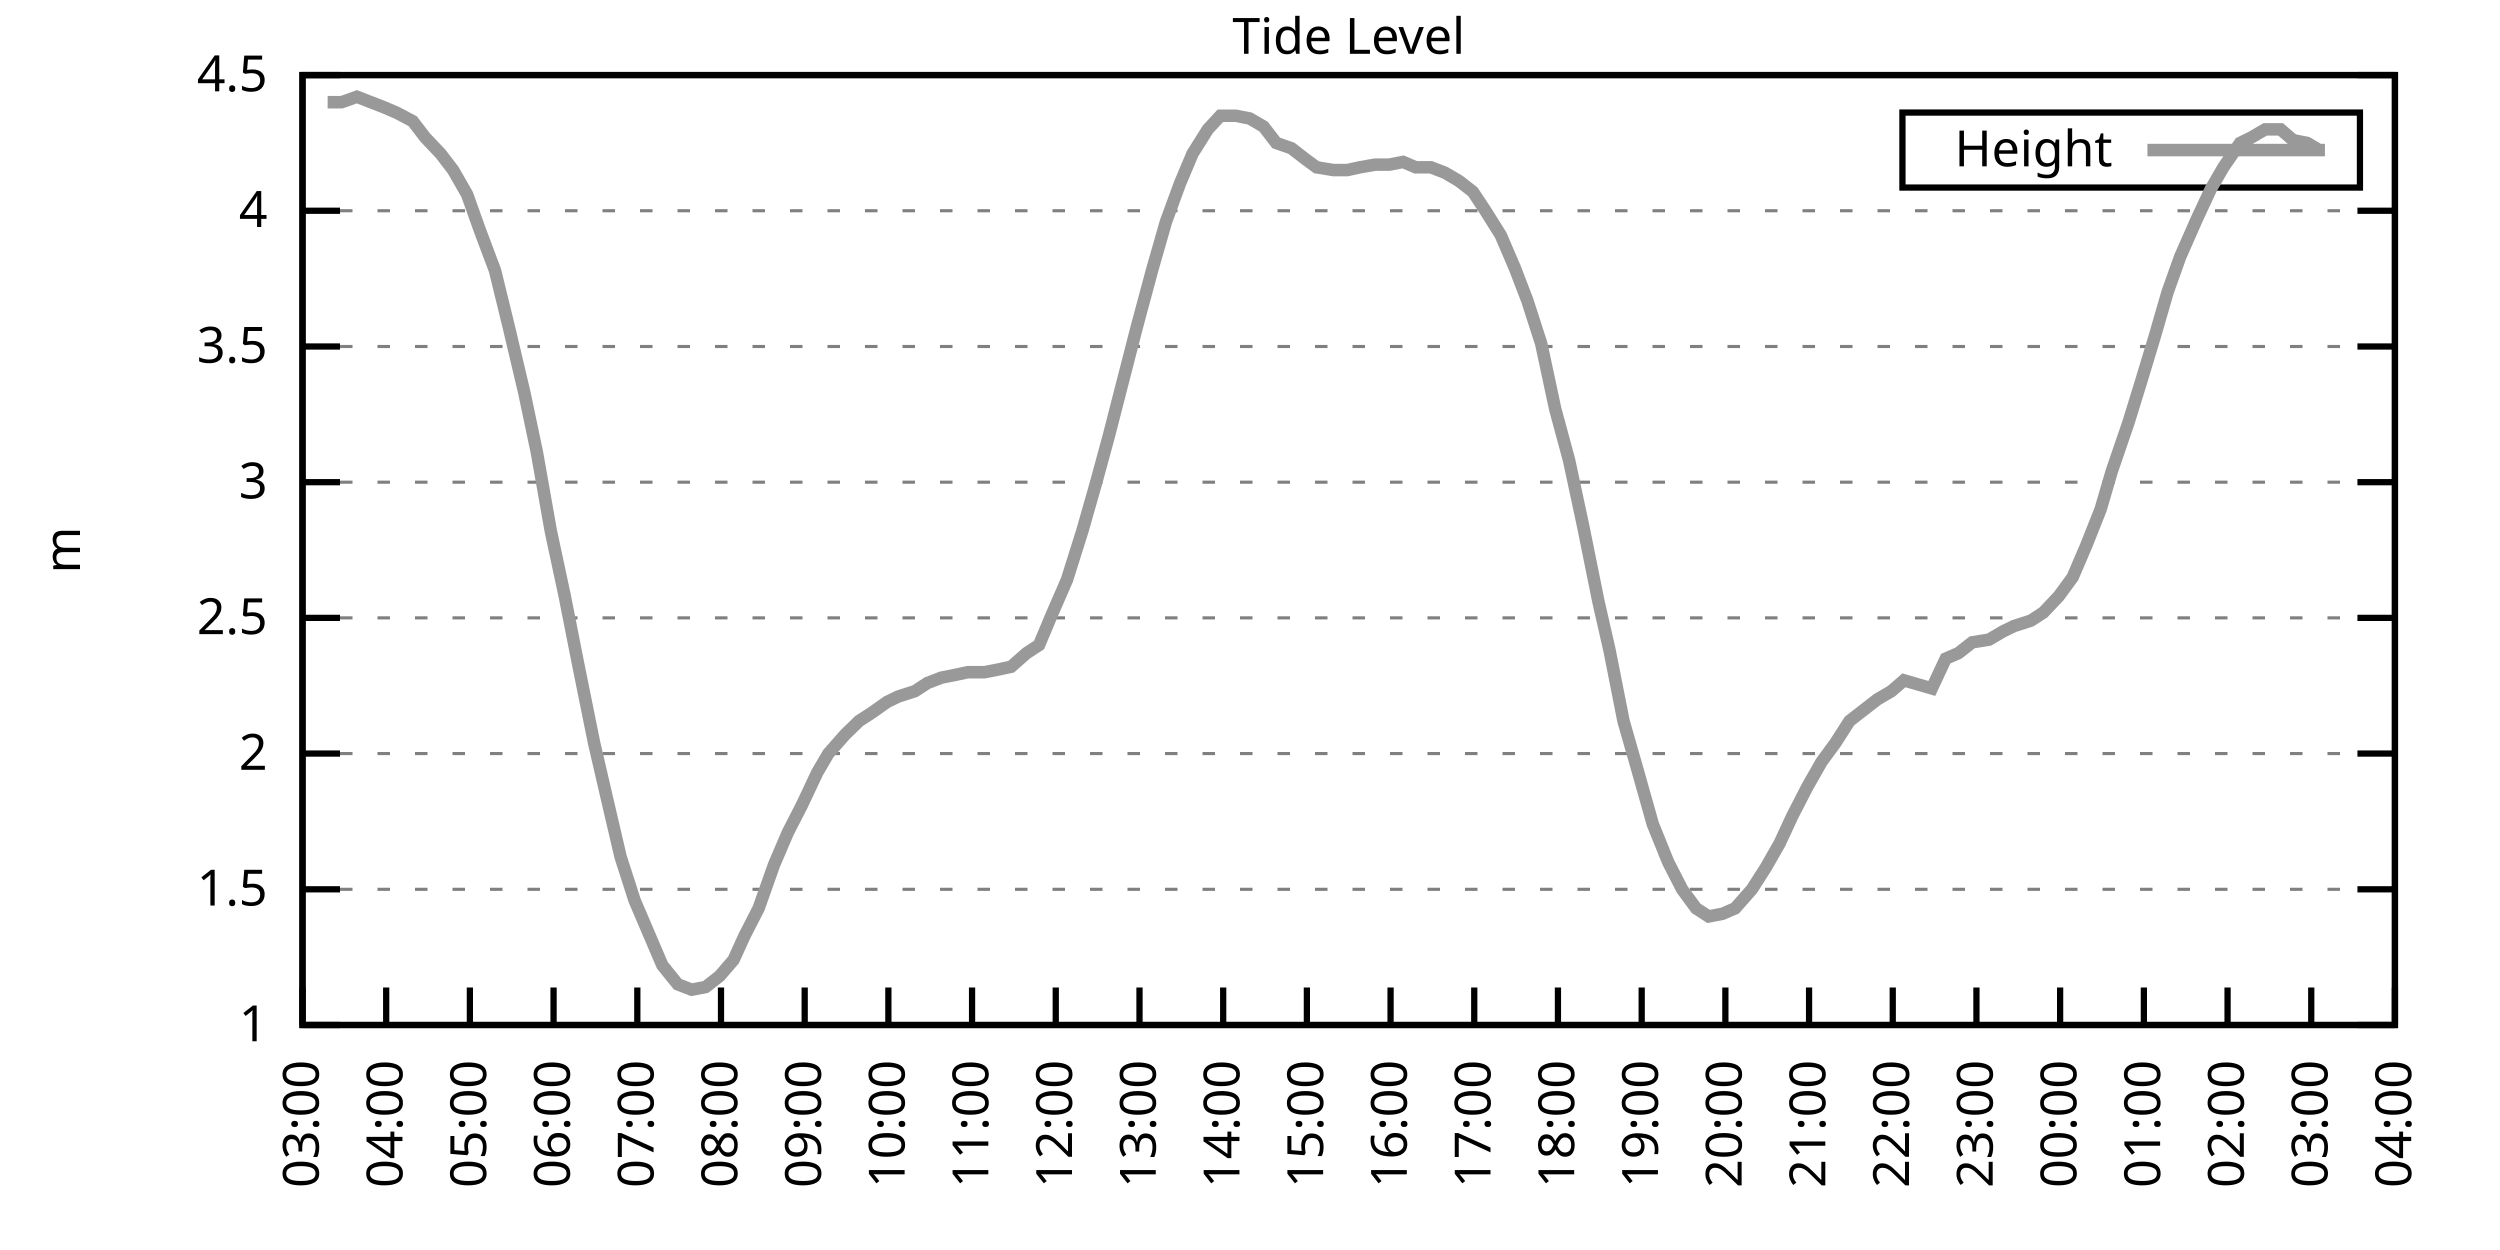
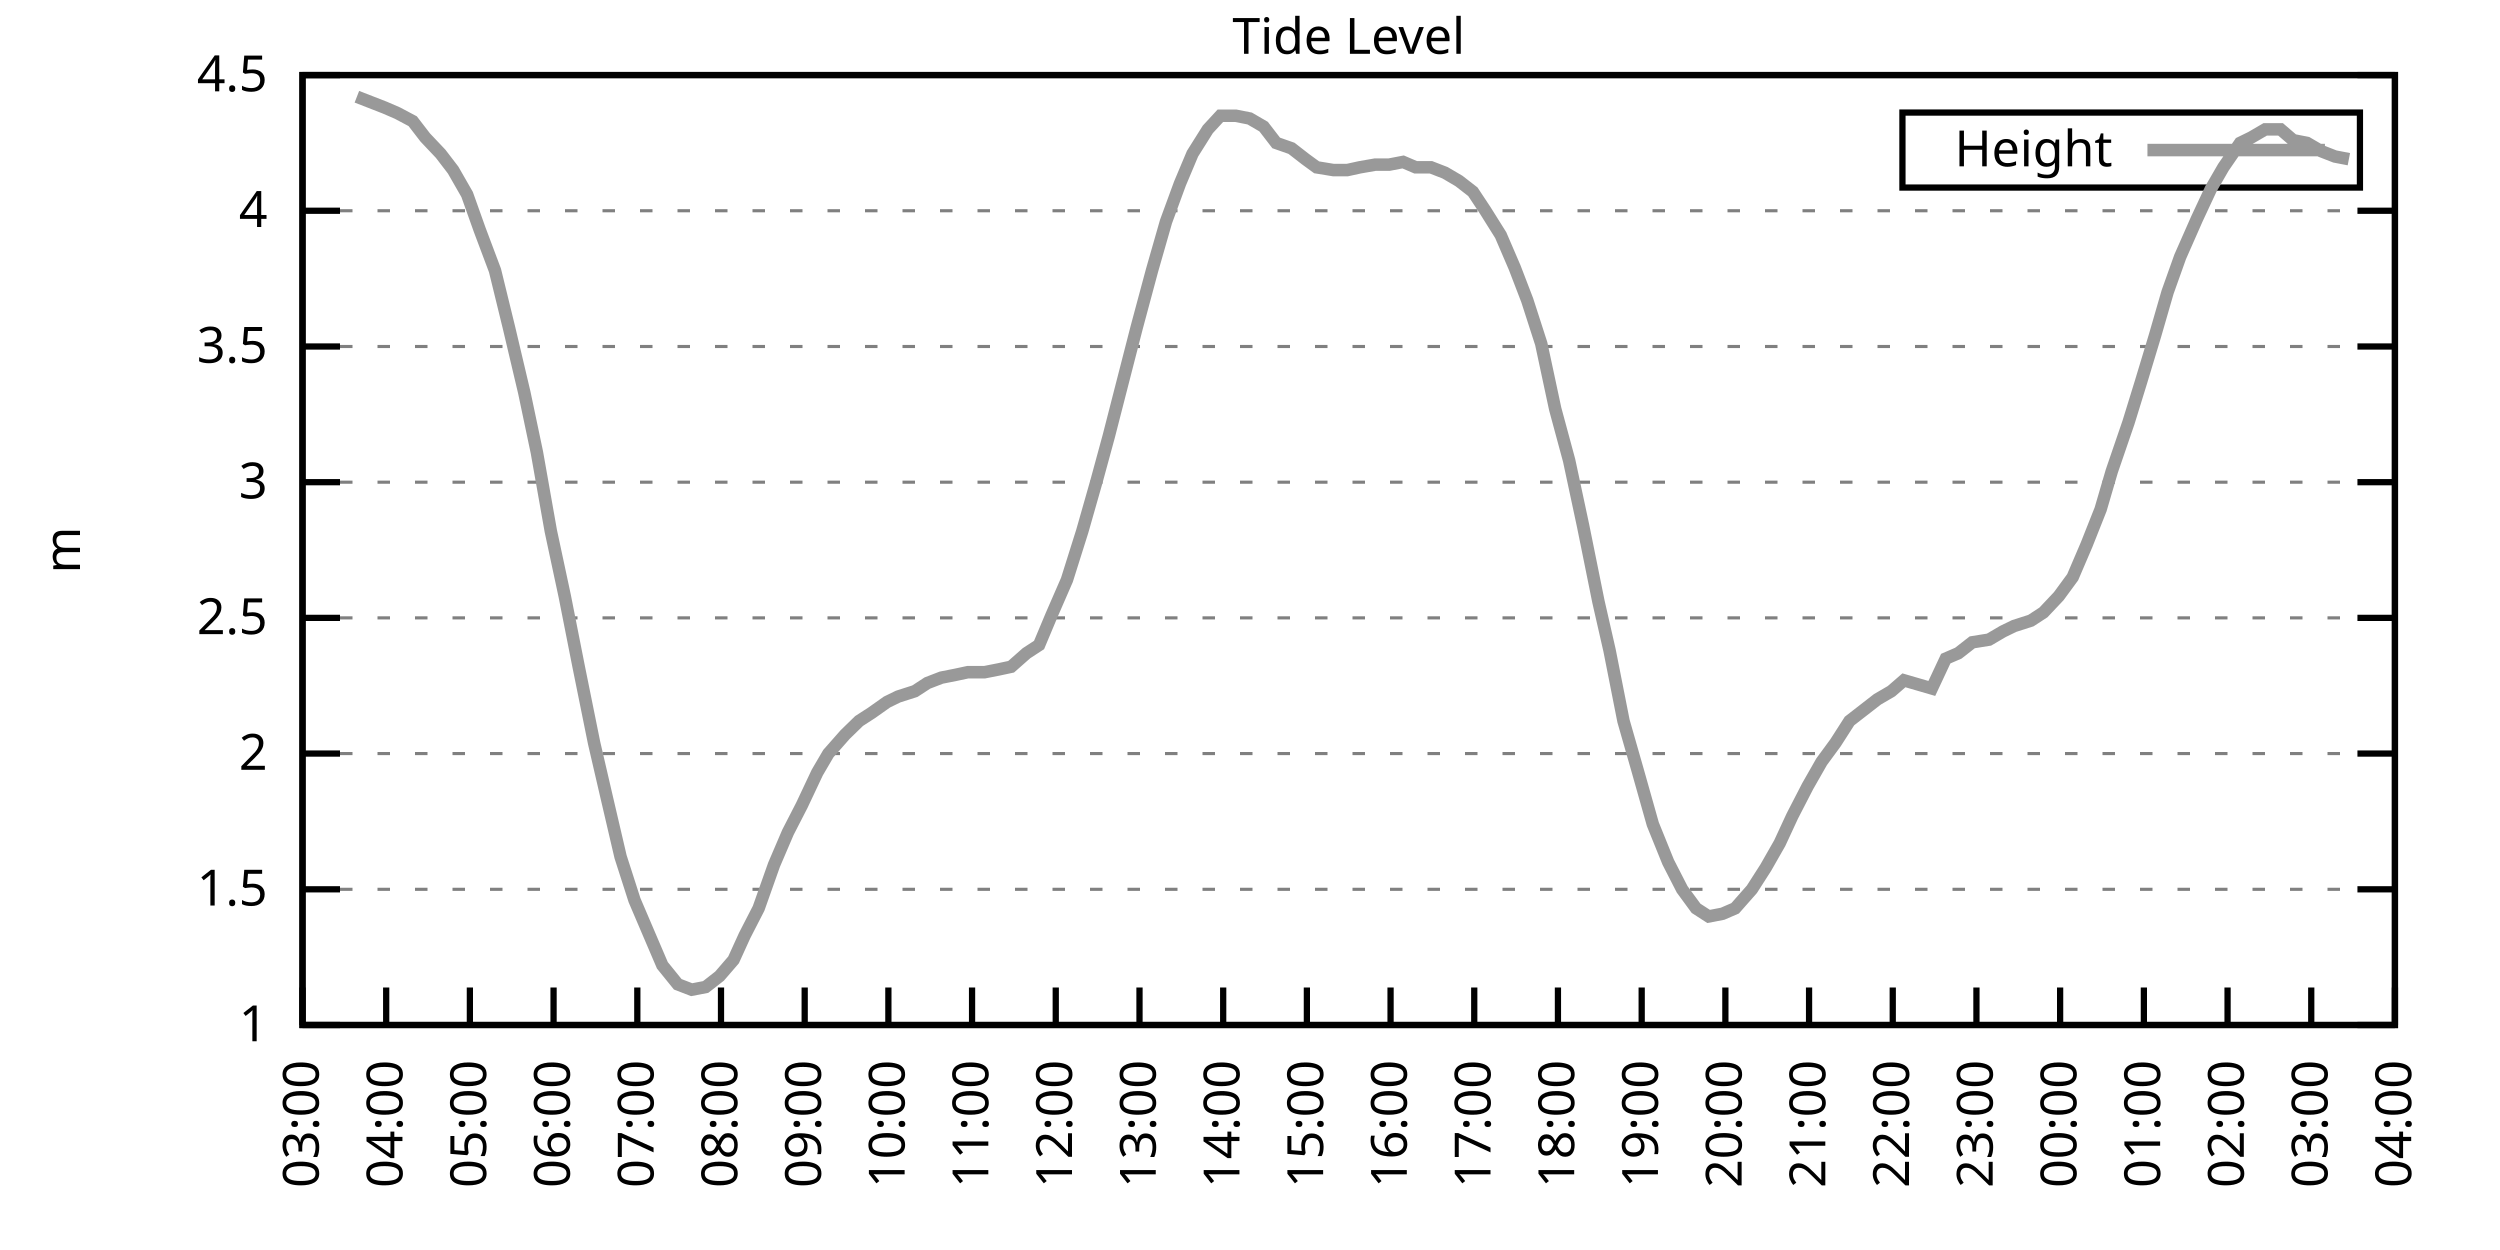
<svg xmlns="http://www.w3.org/2000/svg" xmlns:xlink="http://www.w3.org/1999/xlink" width="400" height="200" viewBox="0 0 400 200">
  <g id="gnuplot_canvas">
    <rect x="0" y="0" width="400" height="200" fill="none" />
    <defs>
      <circle id="gpDot" r="0.5" stroke-width="0.5" stroke="currentColor" />
      <path id="gpPt0" stroke-width="0.333" stroke="currentColor" d="M-1,0 h2 M0,-1 v2" />
      <path id="gpPt1" stroke-width="0.333" stroke="currentColor" d="M-1,-1 L1,1 M1,-1 L-1,1" />
      <path id="gpPt2" stroke-width="0.333" stroke="currentColor" d="M-1,0 L1,0 M0,-1 L0,1 M-1,-1 L1,1 M-1,1 L1,-1" />
      <rect id="gpPt3" stroke-width="0.333" stroke="currentColor" x="-1" y="-1" width="2" height="2" />
      <rect id="gpPt4" stroke-width="0.333" stroke="currentColor" fill="currentColor" x="-1" y="-1" width="2" height="2" />
      <circle id="gpPt5" stroke-width="0.333" stroke="currentColor" cx="0" cy="0" r="1" />
      <use xlink:href="#gpPt5" id="gpPt6" fill="currentColor" stroke="none" />
      <path id="gpPt7" stroke-width="0.333" stroke="currentColor" d="M0,-1.33 L-1.33,0.67 L1.33,0.67 z" />
      <use xlink:href="#gpPt7" id="gpPt8" fill="currentColor" stroke="none" />
      <use xlink:href="#gpPt7" id="gpPt9" stroke="currentColor" transform="rotate(180)" />
      <use xlink:href="#gpPt9" id="gpPt10" fill="currentColor" stroke="none" />
      <use xlink:href="#gpPt3" id="gpPt11" stroke="currentColor" transform="rotate(45)" />
      <use xlink:href="#gpPt11" id="gpPt12" fill="currentColor" stroke="none" />
      <path id="gpPt13" stroke-width="0.333" stroke="currentColor" d="M0,1.330 L1.265,0.411 L0.782,-1.067 L-0.782,-1.076 L-1.265,0.411 z" />
      <use xlink:href="#gpPt13" id="gpPt14" fill="currentColor" stroke="none" />
      <filter id="textbox" filterUnits="objectBoundingBox" x="0" y="0" height="1" width="1">
        <feFlood flood-color="white" flood-opacity="1" result="bgnd" />
        <feComposite in="SourceGraphic" in2="bgnd" operator="atop" />
      </filter>
      <filter id="greybox" filterUnits="objectBoundingBox" x="0" y="0" height="1" width="1">
        <feFlood flood-color="lightgrey" flood-opacity="1" result="grey" />
        <feComposite in="SourceGraphic" in2="grey" operator="atop" />
      </filter>
    </defs>
    <g fill="none" color="white" stroke="currentColor" stroke-width="1.00" stroke-linecap="butt" stroke-linejoin="miter">
</g>
    <g fill="none" color="black" stroke="currentColor" stroke-width="1.00" stroke-linecap="butt" stroke-linejoin="miter">
      <g stroke="none" shape-rendering="crispEdges">
        <polygon fill="rgb(255, 255, 255)" points="48.40,164.00 383.18,164.00 383.18,12.02 48.40,12.02 " />
      </g>
    </g>
    <g fill="none" color="black" stroke="currentColor" stroke-width="1.00" stroke-linecap="butt" stroke-linejoin="miter">
</g>
    <g fill="none" color="black" stroke="black" stroke-width="0.50" stroke-linecap="butt" stroke-linejoin="miter">
</g>
    <g fill="none" color="gray" stroke="currentColor" stroke-width="0.50" stroke-linecap="butt" stroke-linejoin="miter">
      <path stroke="gray" stroke-dasharray="2,4" class="gridline" d="M48.40,164.00 L383.19,164.00  " />
    </g>
    <g fill="none" color="gray" stroke="gray" stroke-width="1.00" stroke-linecap="butt" stroke-linejoin="miter">
</g>
    <g fill="none" color="black" stroke="currentColor" stroke-width="1.00" stroke-linecap="butt" stroke-linejoin="miter">
      <path stroke="black" d="M48.40,164.00 L54.40,164.00 M383.19,164.00 L377.19,164.00  " />
      <g transform="translate(42.80,166.60)" stroke="none" fill="black" font-family="Sans" font-size="8.00" text-anchor="end">
        <text>
          <tspan font-family="Sans"> 1</tspan>
        </text>
      </g>
    </g>
    <g fill="none" color="black" stroke="currentColor" stroke-width="1.00" stroke-linecap="butt" stroke-linejoin="miter">
</g>
    <g fill="none" color="black" stroke="black" stroke-width="0.50" stroke-linecap="butt" stroke-linejoin="miter">
</g>
    <g fill="none" color="gray" stroke="currentColor" stroke-width="0.50" stroke-linecap="butt" stroke-linejoin="miter">
      <path stroke="gray" stroke-dasharray="2,4" class="gridline" d="M48.40,142.29 L383.19,142.29  " />
    </g>
    <g fill="none" color="gray" stroke="gray" stroke-width="1.00" stroke-linecap="butt" stroke-linejoin="miter">
</g>
    <g fill="none" color="black" stroke="currentColor" stroke-width="1.00" stroke-linecap="butt" stroke-linejoin="miter">
      <path stroke="black" d="M48.40,142.29 L54.40,142.29 M383.19,142.29 L377.19,142.29  " />
      <g transform="translate(42.80,144.89)" stroke="none" fill="black" font-family="Sans" font-size="8.00" text-anchor="end">
        <text>
          <tspan font-family="Sans"> 1.5</tspan>
        </text>
      </g>
    </g>
    <g fill="none" color="black" stroke="currentColor" stroke-width="1.00" stroke-linecap="butt" stroke-linejoin="miter">
</g>
    <g fill="none" color="black" stroke="black" stroke-width="0.50" stroke-linecap="butt" stroke-linejoin="miter">
</g>
    <g fill="none" color="gray" stroke="currentColor" stroke-width="0.50" stroke-linecap="butt" stroke-linejoin="miter">
      <path stroke="gray" stroke-dasharray="2,4" class="gridline" d="M48.40,120.57 L383.19,120.57  " />
    </g>
    <g fill="none" color="gray" stroke="gray" stroke-width="1.00" stroke-linecap="butt" stroke-linejoin="miter">
</g>
    <g fill="none" color="black" stroke="currentColor" stroke-width="1.00" stroke-linecap="butt" stroke-linejoin="miter">
      <path stroke="black" d="M48.40,120.57 L54.40,120.57 M383.19,120.57 L377.19,120.57  " />
      <g transform="translate(42.80,123.17)" stroke="none" fill="black" font-family="Sans" font-size="8.00" text-anchor="end">
        <text>
          <tspan font-family="Sans"> 2</tspan>
        </text>
      </g>
    </g>
    <g fill="none" color="black" stroke="currentColor" stroke-width="1.00" stroke-linecap="butt" stroke-linejoin="miter">
</g>
    <g fill="none" color="black" stroke="black" stroke-width="0.50" stroke-linecap="butt" stroke-linejoin="miter">
</g>
    <g fill="none" color="gray" stroke="currentColor" stroke-width="0.50" stroke-linecap="butt" stroke-linejoin="miter">
      <path stroke="gray" stroke-dasharray="2,4" class="gridline" d="M48.40,98.86 L383.19,98.86  " />
    </g>
    <g fill="none" color="gray" stroke="gray" stroke-width="1.00" stroke-linecap="butt" stroke-linejoin="miter">
</g>
    <g fill="none" color="black" stroke="currentColor" stroke-width="1.00" stroke-linecap="butt" stroke-linejoin="miter">
      <path stroke="black" d="M48.40,98.86 L54.40,98.86 M383.19,98.86 L377.19,98.86  " />
      <g transform="translate(42.80,101.46)" stroke="none" fill="black" font-family="Sans" font-size="8.00" text-anchor="end">
        <text>
          <tspan font-family="Sans"> 2.5</tspan>
        </text>
      </g>
    </g>
    <g fill="none" color="black" stroke="currentColor" stroke-width="1.00" stroke-linecap="butt" stroke-linejoin="miter">
</g>
    <g fill="none" color="black" stroke="black" stroke-width="0.50" stroke-linecap="butt" stroke-linejoin="miter">
</g>
    <g fill="none" color="gray" stroke="currentColor" stroke-width="0.50" stroke-linecap="butt" stroke-linejoin="miter">
      <path stroke="gray" stroke-dasharray="2,4" class="gridline" d="M48.40,77.15 L383.19,77.15  " />
    </g>
    <g fill="none" color="gray" stroke="gray" stroke-width="1.00" stroke-linecap="butt" stroke-linejoin="miter">
</g>
    <g fill="none" color="black" stroke="currentColor" stroke-width="1.00" stroke-linecap="butt" stroke-linejoin="miter">
      <path stroke="black" d="M48.40,77.15 L54.40,77.15 M383.19,77.15 L377.19,77.15  " />
      <g transform="translate(42.80,79.75)" stroke="none" fill="black" font-family="Sans" font-size="8.00" text-anchor="end">
        <text>
          <tspan font-family="Sans"> 3</tspan>
        </text>
      </g>
    </g>
    <g fill="none" color="black" stroke="currentColor" stroke-width="1.00" stroke-linecap="butt" stroke-linejoin="miter">
</g>
    <g fill="none" color="black" stroke="black" stroke-width="0.50" stroke-linecap="butt" stroke-linejoin="miter">
</g>
    <g fill="none" color="gray" stroke="currentColor" stroke-width="0.50" stroke-linecap="butt" stroke-linejoin="miter">
      <path stroke="gray" stroke-dasharray="2,4" class="gridline" d="M48.40,55.44 L383.19,55.44  " />
    </g>
    <g fill="none" color="gray" stroke="gray" stroke-width="1.00" stroke-linecap="butt" stroke-linejoin="miter">
</g>
    <g fill="none" color="black" stroke="currentColor" stroke-width="1.00" stroke-linecap="butt" stroke-linejoin="miter">
      <path stroke="black" d="M48.40,55.44 L54.40,55.44 M383.19,55.44 L377.19,55.44  " />
      <g transform="translate(42.80,58.04)" stroke="none" fill="black" font-family="Sans" font-size="8.00" text-anchor="end">
        <text>
          <tspan font-family="Sans"> 3.5</tspan>
        </text>
      </g>
    </g>
    <g fill="none" color="black" stroke="currentColor" stroke-width="1.00" stroke-linecap="butt" stroke-linejoin="miter">
</g>
    <g fill="none" color="black" stroke="black" stroke-width="0.50" stroke-linecap="butt" stroke-linejoin="miter">
</g>
    <g fill="none" color="gray" stroke="currentColor" stroke-width="0.50" stroke-linecap="butt" stroke-linejoin="miter">
      <path stroke="gray" stroke-dasharray="2,4" class="gridline" d="M48.40,33.72 L383.19,33.72  " />
    </g>
    <g fill="none" color="gray" stroke="gray" stroke-width="1.00" stroke-linecap="butt" stroke-linejoin="miter">
</g>
    <g fill="none" color="black" stroke="currentColor" stroke-width="1.00" stroke-linecap="butt" stroke-linejoin="miter">
      <path stroke="black" d="M48.40,33.72 L54.40,33.72 M383.19,33.72 L377.19,33.72  " />
      <g transform="translate(42.80,36.32)" stroke="none" fill="black" font-family="Sans" font-size="8.00" text-anchor="end">
        <text>
          <tspan font-family="Sans"> 4</tspan>
        </text>
      </g>
    </g>
    <g fill="none" color="black" stroke="currentColor" stroke-width="1.00" stroke-linecap="butt" stroke-linejoin="miter">
</g>
    <g fill="none" color="black" stroke="black" stroke-width="0.50" stroke-linecap="butt" stroke-linejoin="miter">
</g>
    <g fill="none" color="gray" stroke="currentColor" stroke-width="0.50" stroke-linecap="butt" stroke-linejoin="miter">
      <path stroke="gray" stroke-dasharray="2,4" class="gridline" d="M48.40,12.01 L383.19,12.01  " />
    </g>
    <g fill="none" color="gray" stroke="gray" stroke-width="1.00" stroke-linecap="butt" stroke-linejoin="miter">
</g>
    <g fill="none" color="black" stroke="currentColor" stroke-width="1.00" stroke-linecap="butt" stroke-linejoin="miter">
      <path stroke="black" d="M48.40,12.01 L54.40,12.01 M383.19,12.01 L377.19,12.01  " />
      <g transform="translate(42.80,14.61)" stroke="none" fill="black" font-family="Sans" font-size="8.00" text-anchor="end">
        <text>
          <tspan font-family="Sans"> 4.5</tspan>
        </text>
      </g>
    </g>
    <g fill="none" color="black" stroke="currentColor" stroke-width="1.00" stroke-linecap="butt" stroke-linejoin="miter">
      <path stroke="black" d="M48.40,164.00 L48.40,158.00  " />
      <g transform="translate(51.00,169.60) rotate(270.00)" stroke="none" fill="black" font-family="Sans" font-size="8.00" text-anchor="end">
        <text>
          <tspan font-family="Sans">03:00</tspan>
        </text>
      </g>
    </g>
    <g fill="none" color="black" stroke="currentColor" stroke-width="1.00" stroke-linecap="butt" stroke-linejoin="miter">
      <path stroke="black" d="M61.79,164.00 L61.79,158.00  " />
      <g transform="translate(64.39,169.60) rotate(270.00)" stroke="none" fill="black" font-family="Sans" font-size="8.00" text-anchor="end">
        <text>
          <tspan font-family="Sans">04:00</tspan>
        </text>
      </g>
    </g>
    <g fill="none" color="black" stroke="currentColor" stroke-width="1.00" stroke-linecap="butt" stroke-linejoin="miter">
      <path stroke="black" d="M75.18,164.00 L75.18,158.00  " />
      <g transform="translate(77.78,169.60) rotate(270.00)" stroke="none" fill="black" font-family="Sans" font-size="8.00" text-anchor="end">
        <text>
          <tspan font-family="Sans">05:00</tspan>
        </text>
      </g>
    </g>
    <g fill="none" color="black" stroke="currentColor" stroke-width="1.00" stroke-linecap="butt" stroke-linejoin="miter">
      <path stroke="black" d="M88.57,164.00 L88.57,158.00  " />
      <g transform="translate(91.17,169.60) rotate(270.00)" stroke="none" fill="black" font-family="Sans" font-size="8.00" text-anchor="end">
        <text>
          <tspan font-family="Sans">06:00</tspan>
        </text>
      </g>
    </g>
    <g fill="none" color="black" stroke="currentColor" stroke-width="1.00" stroke-linecap="butt" stroke-linejoin="miter">
      <path stroke="black" d="M101.97,164.00 L101.97,158.00  " />
      <g transform="translate(104.57,169.60) rotate(270.00)" stroke="none" fill="black" font-family="Sans" font-size="8.00" text-anchor="end">
        <text>
          <tspan font-family="Sans">07:00</tspan>
        </text>
      </g>
    </g>
    <g fill="none" color="black" stroke="currentColor" stroke-width="1.00" stroke-linecap="butt" stroke-linejoin="miter">
      <path stroke="black" d="M115.36,164.00 L115.36,158.00  " />
      <g transform="translate(117.96,169.60) rotate(270.00)" stroke="none" fill="black" font-family="Sans" font-size="8.00" text-anchor="end">
        <text>
          <tspan font-family="Sans">08:00</tspan>
        </text>
      </g>
    </g>
    <g fill="none" color="black" stroke="currentColor" stroke-width="1.00" stroke-linecap="butt" stroke-linejoin="miter">
      <path stroke="black" d="M128.75,164.00 L128.75,158.00  " />
      <g transform="translate(131.35,169.60) rotate(270.00)" stroke="none" fill="black" font-family="Sans" font-size="8.00" text-anchor="end">
        <text>
          <tspan font-family="Sans">09:00</tspan>
        </text>
      </g>
    </g>
    <g fill="none" color="black" stroke="currentColor" stroke-width="1.00" stroke-linecap="butt" stroke-linejoin="miter">
      <path stroke="black" d="M142.14,164.00 L142.14,158.00  " />
      <g transform="translate(144.74,169.60) rotate(270.00)" stroke="none" fill="black" font-family="Sans" font-size="8.00" text-anchor="end">
        <text>
          <tspan font-family="Sans">10:00</tspan>
        </text>
      </g>
    </g>
    <g fill="none" color="black" stroke="currentColor" stroke-width="1.00" stroke-linecap="butt" stroke-linejoin="miter">
      <path stroke="black" d="M155.53,164.00 L155.53,158.00  " />
      <g transform="translate(158.13,169.60) rotate(270.00)" stroke="none" fill="black" font-family="Sans" font-size="8.00" text-anchor="end">
        <text>
          <tspan font-family="Sans">11:00</tspan>
        </text>
      </g>
    </g>
    <g fill="none" color="black" stroke="currentColor" stroke-width="1.00" stroke-linecap="butt" stroke-linejoin="miter">
      <path stroke="black" d="M168.92,164.00 L168.92,158.00  " />
      <g transform="translate(171.52,169.60) rotate(270.00)" stroke="none" fill="black" font-family="Sans" font-size="8.00" text-anchor="end">
        <text>
          <tspan font-family="Sans">12:00</tspan>
        </text>
      </g>
    </g>
    <g fill="none" color="black" stroke="currentColor" stroke-width="1.00" stroke-linecap="butt" stroke-linejoin="miter">
      <path stroke="black" d="M182.32,164.00 L182.32,158.00  " />
      <g transform="translate(184.92,169.60) rotate(270.00)" stroke="none" fill="black" font-family="Sans" font-size="8.00" text-anchor="end">
        <text>
          <tspan font-family="Sans">13:00</tspan>
        </text>
      </g>
    </g>
    <g fill="none" color="black" stroke="currentColor" stroke-width="1.00" stroke-linecap="butt" stroke-linejoin="miter">
      <path stroke="black" d="M195.71,164.00 L195.71,158.00  " />
      <g transform="translate(198.31,169.60) rotate(270.00)" stroke="none" fill="black" font-family="Sans" font-size="8.00" text-anchor="end">
        <text>
          <tspan font-family="Sans">14:00</tspan>
        </text>
      </g>
    </g>
    <g fill="none" color="black" stroke="currentColor" stroke-width="1.00" stroke-linecap="butt" stroke-linejoin="miter">
      <path stroke="black" d="M209.10,164.00 L209.10,158.00  " />
      <g transform="translate(211.70,169.60) rotate(270.00)" stroke="none" fill="black" font-family="Sans" font-size="8.00" text-anchor="end">
        <text>
          <tspan font-family="Sans">15:00</tspan>
        </text>
      </g>
    </g>
    <g fill="none" color="black" stroke="currentColor" stroke-width="1.00" stroke-linecap="butt" stroke-linejoin="miter">
      <path stroke="black" d="M222.49,164.00 L222.49,158.00  " />
      <g transform="translate(225.09,169.60) rotate(270.00)" stroke="none" fill="black" font-family="Sans" font-size="8.00" text-anchor="end">
        <text>
          <tspan font-family="Sans">16:00</tspan>
        </text>
      </g>
    </g>
    <g fill="none" color="black" stroke="currentColor" stroke-width="1.00" stroke-linecap="butt" stroke-linejoin="miter">
      <path stroke="black" d="M235.88,164.00 L235.88,158.00  " />
      <g transform="translate(238.48,169.60) rotate(270.00)" stroke="none" fill="black" font-family="Sans" font-size="8.00" text-anchor="end">
        <text>
          <tspan font-family="Sans">17:00</tspan>
        </text>
      </g>
    </g>
    <g fill="none" color="black" stroke="currentColor" stroke-width="1.00" stroke-linecap="butt" stroke-linejoin="miter">
      <path stroke="black" d="M249.27,164.00 L249.27,158.00  " />
      <g transform="translate(251.87,169.60) rotate(270.00)" stroke="none" fill="black" font-family="Sans" font-size="8.00" text-anchor="end">
        <text>
          <tspan font-family="Sans">18:00</tspan>
        </text>
      </g>
    </g>
    <g fill="none" color="black" stroke="currentColor" stroke-width="1.00" stroke-linecap="butt" stroke-linejoin="miter">
      <path stroke="black" d="M262.67,164.00 L262.67,158.00  " />
      <g transform="translate(265.27,169.60) rotate(270.00)" stroke="none" fill="black" font-family="Sans" font-size="8.00" text-anchor="end">
        <text>
          <tspan font-family="Sans">19:00</tspan>
        </text>
      </g>
    </g>
    <g fill="none" color="black" stroke="currentColor" stroke-width="1.00" stroke-linecap="butt" stroke-linejoin="miter">
      <path stroke="black" d="M276.06,164.00 L276.06,158.00  " />
      <g transform="translate(278.66,169.60) rotate(270.00)" stroke="none" fill="black" font-family="Sans" font-size="8.00" text-anchor="end">
        <text>
          <tspan font-family="Sans">20:00</tspan>
        </text>
      </g>
    </g>
    <g fill="none" color="black" stroke="currentColor" stroke-width="1.00" stroke-linecap="butt" stroke-linejoin="miter">
      <path stroke="black" d="M289.45,164.00 L289.45,158.00  " />
      <g transform="translate(292.05,169.60) rotate(270.00)" stroke="none" fill="black" font-family="Sans" font-size="8.00" text-anchor="end">
        <text>
          <tspan font-family="Sans">21:00</tspan>
        </text>
      </g>
    </g>
    <g fill="none" color="black" stroke="currentColor" stroke-width="1.00" stroke-linecap="butt" stroke-linejoin="miter">
      <path stroke="black" d="M302.84,164.00 L302.84,158.00  " />
      <g transform="translate(305.44,169.60) rotate(270.00)" stroke="none" fill="black" font-family="Sans" font-size="8.00" text-anchor="end">
        <text>
          <tspan font-family="Sans">22:00</tspan>
        </text>
      </g>
    </g>
    <g fill="none" color="black" stroke="currentColor" stroke-width="1.00" stroke-linecap="butt" stroke-linejoin="miter">
      <path stroke="black" d="M316.23,164.00 L316.23,158.00  " />
      <g transform="translate(318.83,169.60) rotate(270.00)" stroke="none" fill="black" font-family="Sans" font-size="8.00" text-anchor="end">
        <text>
          <tspan font-family="Sans">23:00</tspan>
        </text>
      </g>
    </g>
    <g fill="none" color="black" stroke="currentColor" stroke-width="1.00" stroke-linecap="butt" stroke-linejoin="miter">
      <path stroke="black" d="M329.62,164.00 L329.62,158.00  " />
      <g transform="translate(332.22,169.60) rotate(270.00)" stroke="none" fill="black" font-family="Sans" font-size="8.00" text-anchor="end">
        <text>
          <tspan font-family="Sans">00:00</tspan>
        </text>
      </g>
    </g>
    <g fill="none" color="black" stroke="currentColor" stroke-width="1.00" stroke-linecap="butt" stroke-linejoin="miter">
      <path stroke="black" d="M343.02,164.00 L343.02,158.00  " />
      <g transform="translate(345.62,169.60) rotate(270.00)" stroke="none" fill="black" font-family="Sans" font-size="8.00" text-anchor="end">
        <text>
          <tspan font-family="Sans">01:00</tspan>
        </text>
      </g>
    </g>
    <g fill="none" color="black" stroke="currentColor" stroke-width="1.00" stroke-linecap="butt" stroke-linejoin="miter">
      <path stroke="black" d="M356.41,164.00 L356.41,158.00  " />
      <g transform="translate(359.01,169.60) rotate(270.00)" stroke="none" fill="black" font-family="Sans" font-size="8.00" text-anchor="end">
        <text>
          <tspan font-family="Sans">02:00</tspan>
        </text>
      </g>
    </g>
    <g fill="none" color="black" stroke="currentColor" stroke-width="1.00" stroke-linecap="butt" stroke-linejoin="miter">
      <path stroke="black" d="M369.80,164.00 L369.80,158.00  " />
      <g transform="translate(372.40,169.60) rotate(270.00)" stroke="none" fill="black" font-family="Sans" font-size="8.00" text-anchor="end">
        <text>
          <tspan font-family="Sans">03:00</tspan>
        </text>
      </g>
    </g>
    <g fill="none" color="black" stroke="currentColor" stroke-width="1.00" stroke-linecap="butt" stroke-linejoin="miter">
      <path stroke="black" d="M383.19,164.00 L383.19,158.00  " />
      <g transform="translate(385.79,169.60) rotate(270.00)" stroke="none" fill="black" font-family="Sans" font-size="8.00" text-anchor="end">
        <text>
          <tspan font-family="Sans">04:00</tspan>
        </text>
      </g>
    </g>
    <g fill="none" color="black" stroke="currentColor" stroke-width="1.00" stroke-linecap="butt" stroke-linejoin="miter">
</g>
    <g fill="none" color="black" stroke="currentColor" stroke-width="1.00" stroke-linecap="butt" stroke-linejoin="miter">
      <path stroke="black" d="M48.40,12.01 L48.40,164.00 L383.19,164.00 L383.19,12.01 L48.40,12.01 Z  " />
    </g>
    <g fill="none" color="black" stroke="currentColor" stroke-width="1.00" stroke-linecap="butt" stroke-linejoin="miter">
</g>
    <g fill="none" color="black" stroke="currentColor" stroke-width="1.00" stroke-linecap="butt" stroke-linejoin="miter">
      <path stroke="black" d="M304.39,30.01 L304.39,18.01 L377.59,18.01 L377.59,30.01 L304.39,30.01 Z  " />
    </g>
    <g id="Tide_level_plot_1">
      <g fill="none" color="white" stroke="black" stroke-width="2.00" stroke-linecap="butt" stroke-linejoin="miter">
</g>
      <g fill="none" color="black" stroke="currentColor" stroke-width="2.00" stroke-linecap="butt" stroke-linejoin="miter">
        <g transform="translate(337.99,26.61)" stroke="none" fill="black" font-family="Sans" font-size="8.00" text-anchor="end">
          <text>
            <tspan font-family="Sans">Height</tspan>
          </text>
        </g>
      </g>
      <g fill="none" color="black" stroke="currentColor" stroke-width="2.00" stroke-linecap="butt" stroke-linejoin="miter">
-         <path stroke="rgb(153, 153, 153)" d="M343.59,24.01 L371.99,24.01 M52.42,16.35 L54.65,16.35 L57.10,15.48 L59.34,16.35 L61.57,17.22 L63.58,18.09   L66.03,19.39 L68.04,22.00 L70.50,24.60 L72.50,27.21 L74.74,31.12 L76.75,36.76 L79.20,43.28 L81.43,52.40   L83.89,62.82 L85.90,72.37 L88.13,84.97 L90.36,95.39 L92.59,106.68 L95.05,118.84 L97.06,127.52 L99.29,137.08   L101.52,144.02 L103.75,149.24 L105.98,154.45 L108.44,157.49 L110.67,158.35 L112.90,157.92 L115.13,156.18 L117.37,153.58   L119.15,149.67 L121.38,145.33 L123.84,138.38 L126.07,133.17 L128.30,128.83 L130.76,123.61 L132.54,120.57 L135.22,117.53   L137.45,115.36 L139.46,114.06 L141.92,112.32 L143.70,111.45 L146.38,110.59 L148.39,109.28 L150.62,108.42 L152.85,107.98   L154.86,107.55 L157.54,107.55 L159.77,107.11 L161.78,106.68 L164.24,104.51 L166.25,103.20 L168.25,98.43 L170.71,92.78   L173.17,84.97 L175.40,77.15 L177.41,69.77 L179.64,61.08 L181.87,52.40 L184.32,43.28 L186.56,35.46 L188.79,29.38   L190.80,24.60 L193.25,20.70 L195.26,18.52 L197.72,18.52 L199.95,18.96 L202.18,20.26 L204.19,22.87 L206.64,23.73   L208.88,25.47 L210.66,26.77 L213.34,27.21 L215.57,27.21 L217.58,26.77 L220.04,26.34 L222.27,26.34 L224.50,25.91   L226.51,26.77 L228.96,26.77 L231.20,27.64 L233.43,28.95 L235.66,30.68 L237.67,33.72 L240.12,37.63 L242.36,42.84   L244.36,48.05 L246.60,55.00 L248.83,65.42 L251.06,73.67 L253.29,84.10 L255.75,96.26 L257.53,104.07 L259.76,115.36   L262.00,123.18 L264.45,131.86 L266.91,137.94 L269.14,142.29 L271.37,145.33 L273.38,146.63 L275.61,146.20 L277.62,145.33   L280.30,142.29 L282.53,138.81 L284.76,134.90 L286.77,130.56 L289.23,125.79 L291.46,121.88 L293.69,118.84 L295.92,115.36   L298.15,113.63 L300.39,111.89 L302.62,110.59 L304.63,108.85 L309.09,110.15 L311.32,105.38 L313.33,104.51 L315.56,102.77   L318.24,102.34 L320.47,101.03 L322.26,100.16 L324.94,99.30 L326.95,97.99 L329.40,95.39 L331.63,92.35 L333.86,87.14   L336.10,81.49 L337.88,75.41 L340.56,67.59 L342.57,61.08 L344.80,53.70 L346.81,46.75 L348.82,41.11 L351.50,35.03   L353.73,30.25 L355.74,26.77 L358.42,22.87 L360.20,22.00 L362.43,20.70 L364.89,20.70 L366.90,22.43 L369.13,22.87   L371.36,24.17  " />
+         <path stroke="rgb(153, 153, 153)" d="M343.59,24.01 L371.99,24.01 M57.10,15.48 L59.34,16.35 L61.57,17.22 L63.58,18.09 L66.03,19.39 L68.04,22.00   L70.50,24.60 L72.50,27.21 L74.74,31.12 L76.75,36.76 L79.20,43.28 L81.43,52.40 L83.89,62.82 L85.90,72.37   L88.13,84.97 L90.36,95.39 L92.59,106.68 L95.05,118.84 L97.06,127.52 L99.29,137.08 L101.52,144.02 L103.75,149.24   L105.98,154.45 L108.44,157.49 L110.67,158.35 L112.90,157.92 L115.13,156.18 L117.37,153.58 L119.15,149.67 L121.38,145.33   L123.84,138.38 L126.07,133.17 L128.30,128.83 L130.76,123.61 L132.54,120.57 L135.22,117.53 L137.45,115.36 L139.46,114.06   L141.92,112.32 L143.70,111.45 L146.38,110.59 L148.39,109.28 L150.62,108.42 L152.85,107.98 L154.86,107.55 L157.54,107.55   L159.77,107.11 L161.78,106.68 L164.24,104.51 L166.25,103.20 L168.25,98.43 L170.71,92.78 L173.17,84.97 L175.40,77.15   L177.41,69.77 L179.64,61.08 L181.87,52.40 L184.32,43.28 L186.56,35.46 L188.79,29.38 L190.80,24.60 L193.25,20.70   L195.26,18.52 L197.72,18.52 L199.95,18.96 L202.18,20.26 L204.19,22.87 L206.64,23.73 L208.88,25.47 L210.66,26.77   L213.34,27.21 L215.57,27.21 L217.58,26.77 L220.04,26.34 L222.27,26.34 L224.50,25.91 L226.51,26.77 L228.96,26.77   L231.20,27.64 L233.43,28.95 L235.66,30.68 L237.67,33.72 L240.12,37.63 L242.36,42.84 L244.36,48.05 L246.60,55.00   L248.83,65.42 L251.06,73.67 L253.29,84.10 L255.75,96.26 L257.53,104.07 L259.76,115.36 L262.00,123.18 L264.45,131.86   L266.91,137.94 L269.14,142.29 L271.37,145.33 L273.38,146.63 L275.61,146.20 L277.62,145.33 L280.30,142.29 L282.53,138.81   L284.76,134.90 L286.77,130.56 L289.23,125.79 L291.46,121.88 L293.69,118.84 L295.92,115.36 L298.15,113.63 L300.39,111.89   L302.62,110.59 L304.63,108.85 L309.09,110.15 L311.32,105.38 L313.33,104.51 L315.56,102.77 L318.24,102.34 L320.47,101.03   L322.26,100.16 L324.94,99.30 L326.95,97.99 L329.40,95.39 L331.63,92.35 L333.86,87.14 L336.10,81.49 L337.88,75.41   L340.56,67.59 L342.57,61.08 L344.80,53.70 L346.81,46.75 L348.82,41.11 L351.50,35.03 L353.73,30.25 L355.74,26.77   L358.42,22.87 L360.20,22.00 L362.43,20.70 L364.89,20.70 L366.90,22.43 L369.13,22.87 L371.36,24.17 L373.59,25.04   L375.82,25.47  " />
      </g>
    </g>
    <g fill="none" color="black" stroke="currentColor" stroke-width="2.00" stroke-linecap="butt" stroke-linejoin="miter">
</g>
    <g fill="none" color="black" stroke="black" stroke-width="1.00" stroke-linecap="butt" stroke-linejoin="miter">
</g>
    <g fill="none" color="black" stroke="currentColor" stroke-width="1.00" stroke-linecap="butt" stroke-linejoin="miter">
      <path stroke="black" d="M48.40,12.01 L48.40,164.00 L383.19,164.00 L383.19,12.01 L48.40,12.01 Z  " />
      <g transform="translate(12.80,88.01) rotate(270.00)" stroke="none" fill="black" font-family="Sans" font-size="8.00" text-anchor="middle">
        <text>
          <tspan font-family="Sans">m</tspan>
        </text>
      </g>
    </g>
    <g fill="none" color="black" stroke="currentColor" stroke-width="1.00" stroke-linecap="butt" stroke-linejoin="miter">
</g>
    <g fill="none" color="black" stroke="currentColor" stroke-width="1.00" stroke-linecap="butt" stroke-linejoin="miter">
      <g transform="translate(215.79,8.61)" stroke="none" fill="black" font-family="Sans" font-size="8.00" text-anchor="middle">
        <text>
          <tspan font-family="Sans">Tide Level</tspan>
        </text>
      </g>
    </g>
    <g fill="none" color="black" stroke="currentColor" stroke-width="1.00" stroke-linecap="butt" stroke-linejoin="miter">
</g>
  </g>
</svg>
